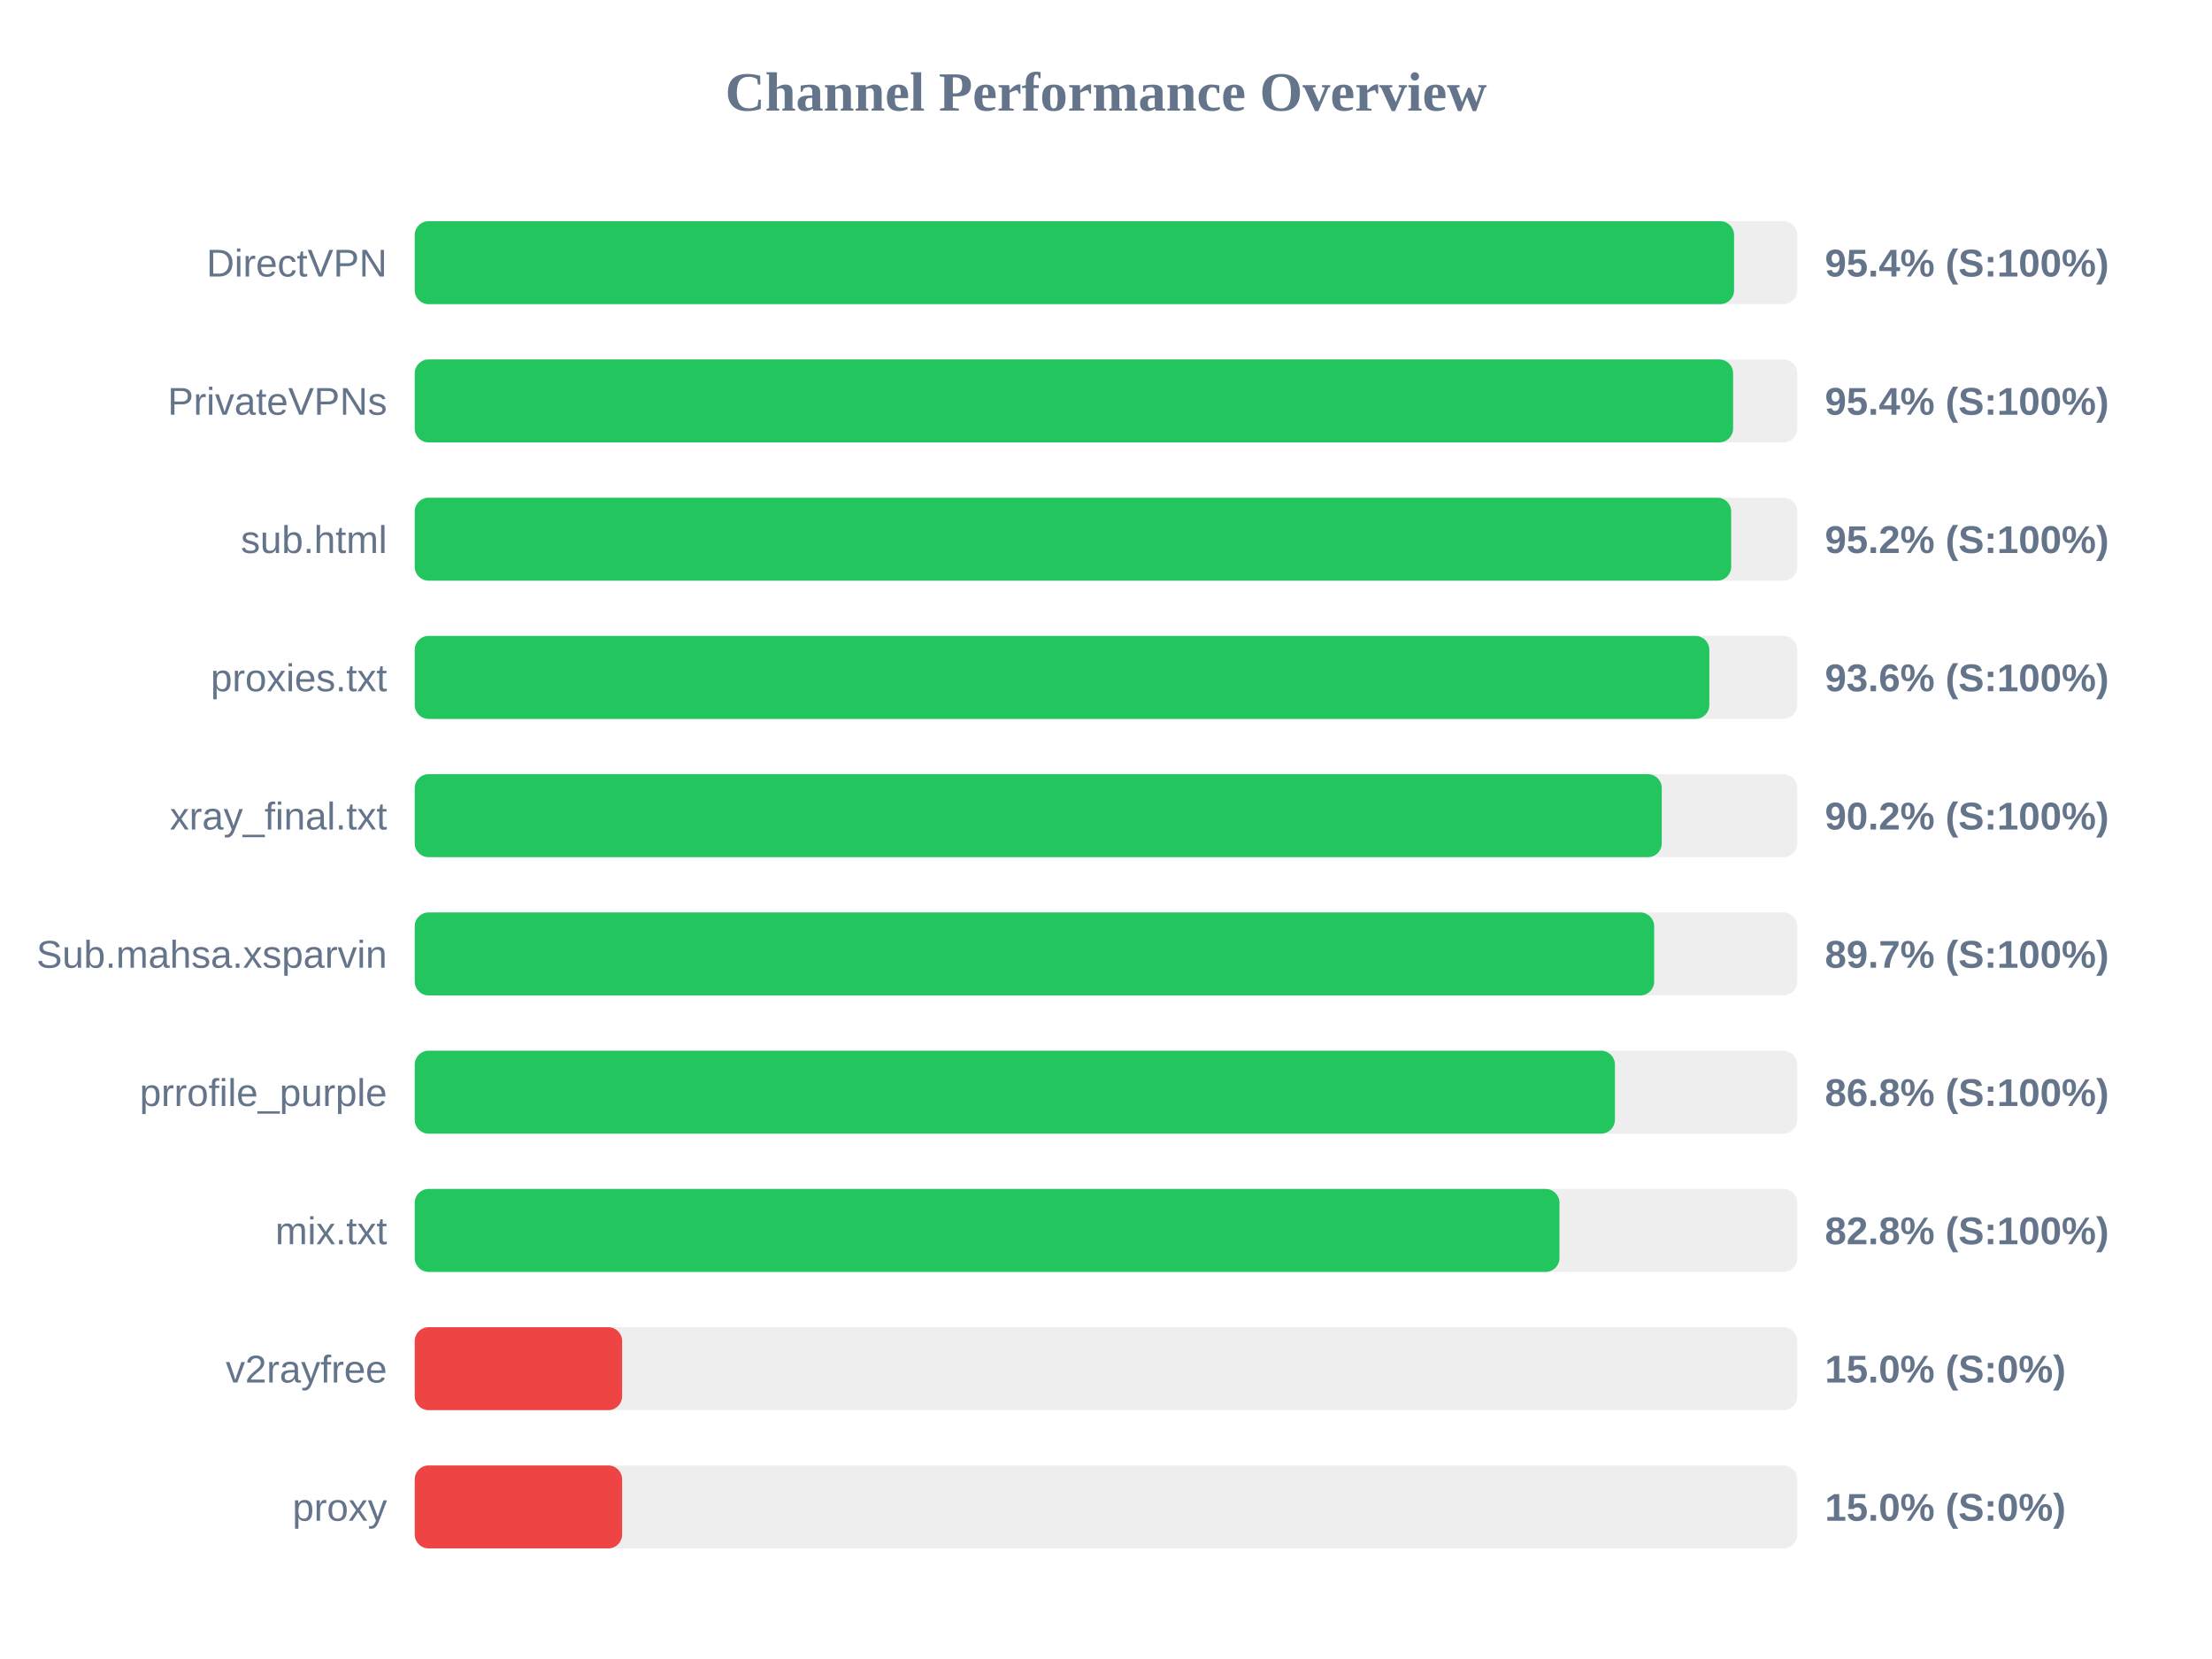
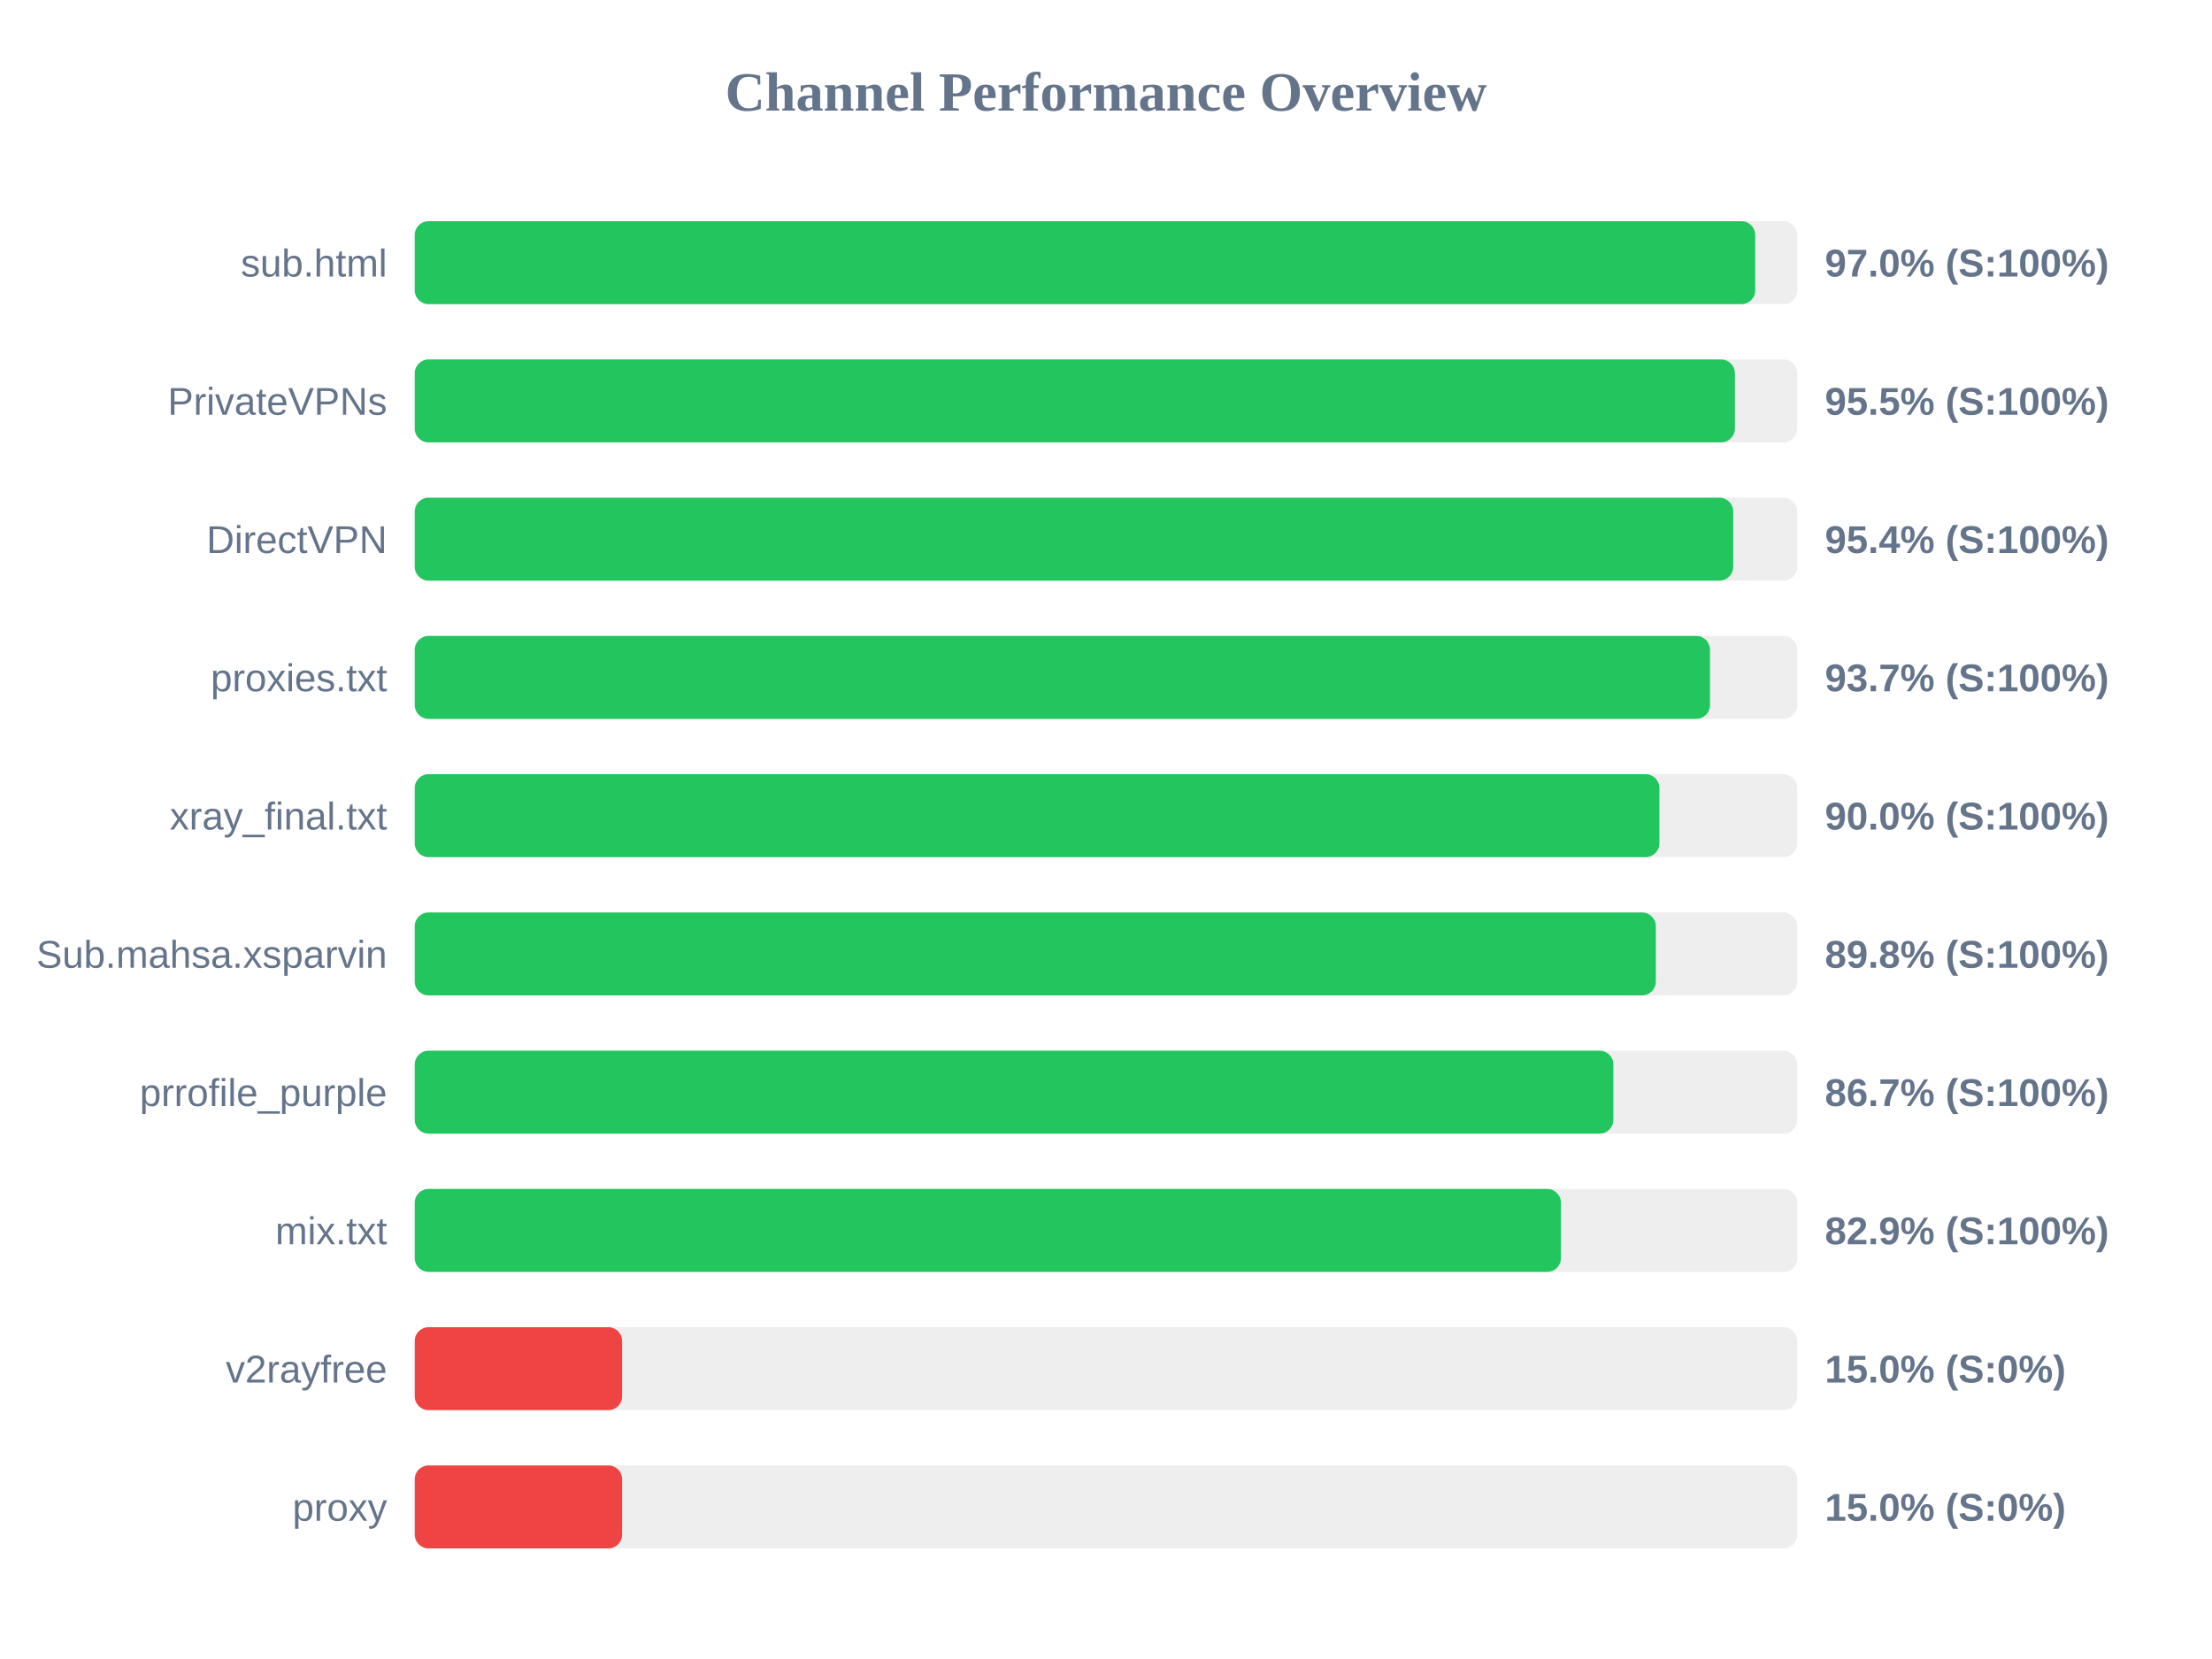
<svg xmlns="http://www.w3.org/2000/svg" width="800" height="600" version="1.1">
  <style>
        .row { font: 14px Arial; fill: #64748b; }
        .score { font: bold 14px Arial; fill: #64748b; }
    </style>
  <text x="400" y="40" text-anchor="middle" font-size="20px" font-weight="bold" fill="#64748b">Channel Performance Overview</text>
  <rect x="150" y="80" width="500" height="30" fill="#eee" rx="5" />
-   <rect x="150" y="80" width="477.15" height="30" fill="#22c55e" rx="5" />
-   <text x="140" y="100" text-anchor="end" class="row">DirectVPN</text>
-   <text x="660" y="100" text-anchor="start" class="score">95.4% (S:100%)</text>
+   <rect x="150" y="80" width="484.8" height="30" fill="#22c55e" rx="5" />
+   <text x="140" y="100" text-anchor="end" class="row">sub.html</text>
+   <text x="660" y="100" text-anchor="start" class="score">97.0% (S:100%)</text>
  <rect x="150" y="130" width="500" height="30" fill="#eee" rx="5" />
-   <rect x="150" y="130" width="476.8" height="30" fill="#22c55e" rx="5" />
+   <rect x="150" y="130" width="477.45" height="30" fill="#22c55e" rx="5" />
  <text x="140" y="150" text-anchor="end" class="row">PrivateVPNs</text>
-   <text x="660" y="150" text-anchor="start" class="score">95.4% (S:100%)</text>
+   <text x="660" y="150" text-anchor="start" class="score">95.5% (S:100%)</text>
  <rect x="150" y="180" width="500" height="30" fill="#eee" rx="5" />
-   <rect x="150" y="180" width="476.1" height="30" fill="#22c55e" rx="5" />
-   <text x="140" y="200" text-anchor="end" class="row">sub.html</text>
-   <text x="660" y="200" text-anchor="start" class="score">95.2% (S:100%)</text>
+   <rect x="150" y="180" width="476.85" height="30" fill="#22c55e" rx="5" />
+   <text x="140" y="200" text-anchor="end" class="row">DirectVPN</text>
+   <text x="660" y="200" text-anchor="start" class="score">95.4% (S:100%)</text>
  <rect x="150" y="230" width="500" height="30" fill="#eee" rx="5" />
-   <rect x="150" y="230" width="468.2" height="30" fill="#22c55e" rx="5" />
+   <rect x="150" y="230" width="468.45" height="30" fill="#22c55e" rx="5" />
  <text x="140" y="250" text-anchor="end" class="row">proxies.txt</text>
-   <text x="660" y="250" text-anchor="start" class="score">93.6% (S:100%)</text>
+   <text x="660" y="250" text-anchor="start" class="score">93.7% (S:100%)</text>
  <rect x="150" y="280" width="500" height="30" fill="#eee" rx="5" />
-   <rect x="150" y="280" width="451.0" height="30" fill="#22c55e" rx="5" />
+   <rect x="150" y="280" width="450.15" height="30" fill="#22c55e" rx="5" />
  <text x="140" y="300" text-anchor="end" class="row">xray_final.txt</text>
-   <text x="660" y="300" text-anchor="start" class="score">90.2% (S:100%)</text>
+   <text x="660" y="300" text-anchor="start" class="score">90.0% (S:100%)</text>
  <rect x="150" y="330" width="500" height="30" fill="#eee" rx="5" />
-   <rect x="150" y="330" width="448.25" height="30" fill="#22c55e" rx="5" />
+   <rect x="150" y="330" width="448.85" height="30" fill="#22c55e" rx="5" />
  <text x="140" y="350" text-anchor="end" class="row">Sub.mahsa.xsparvin</text>
-   <text x="660" y="350" text-anchor="start" class="score">89.7% (S:100%)</text>
+   <text x="660" y="350" text-anchor="start" class="score">89.8% (S:100%)</text>
  <rect x="150" y="380" width="500" height="30" fill="#eee" rx="5" />
-   <rect x="150" y="380" width="434.05" height="30" fill="#22c55e" rx="5" />
+   <rect x="150" y="380" width="433.5" height="30" fill="#22c55e" rx="5" />
  <text x="140" y="400" text-anchor="end" class="row">prrofile_purple</text>
-   <text x="660" y="400" text-anchor="start" class="score">86.8% (S:100%)</text>
+   <text x="660" y="400" text-anchor="start" class="score">86.7% (S:100%)</text>
  <rect x="150" y="430" width="500" height="30" fill="#eee" rx="5" />
-   <rect x="150" y="430" width="414.0" height="30" fill="#22c55e" rx="5" />
+   <rect x="150" y="430" width="414.55" height="30" fill="#22c55e" rx="5" />
  <text x="140" y="450" text-anchor="end" class="row">mix.txt</text>
-   <text x="660" y="450" text-anchor="start" class="score">82.8% (S:100%)</text>
+   <text x="660" y="450" text-anchor="start" class="score">82.9% (S:100%)</text>
  <rect x="150" y="480" width="500" height="30" fill="#eee" rx="5" />
  <rect x="150" y="480" width="75.0" height="30" fill="#ef4444" rx="5" />
  <text x="140" y="500" text-anchor="end" class="row">v2rayfree</text>
  <text x="660" y="500" text-anchor="start" class="score">15.0% (S:0%)</text>
  <rect x="150" y="530" width="500" height="30" fill="#eee" rx="5" />
  <rect x="150" y="530" width="75.0" height="30" fill="#ef4444" rx="5" />
  <text x="140" y="550" text-anchor="end" class="row">proxy</text>
  <text x="660" y="550" text-anchor="start" class="score">15.0% (S:0%)</text>
</svg>
